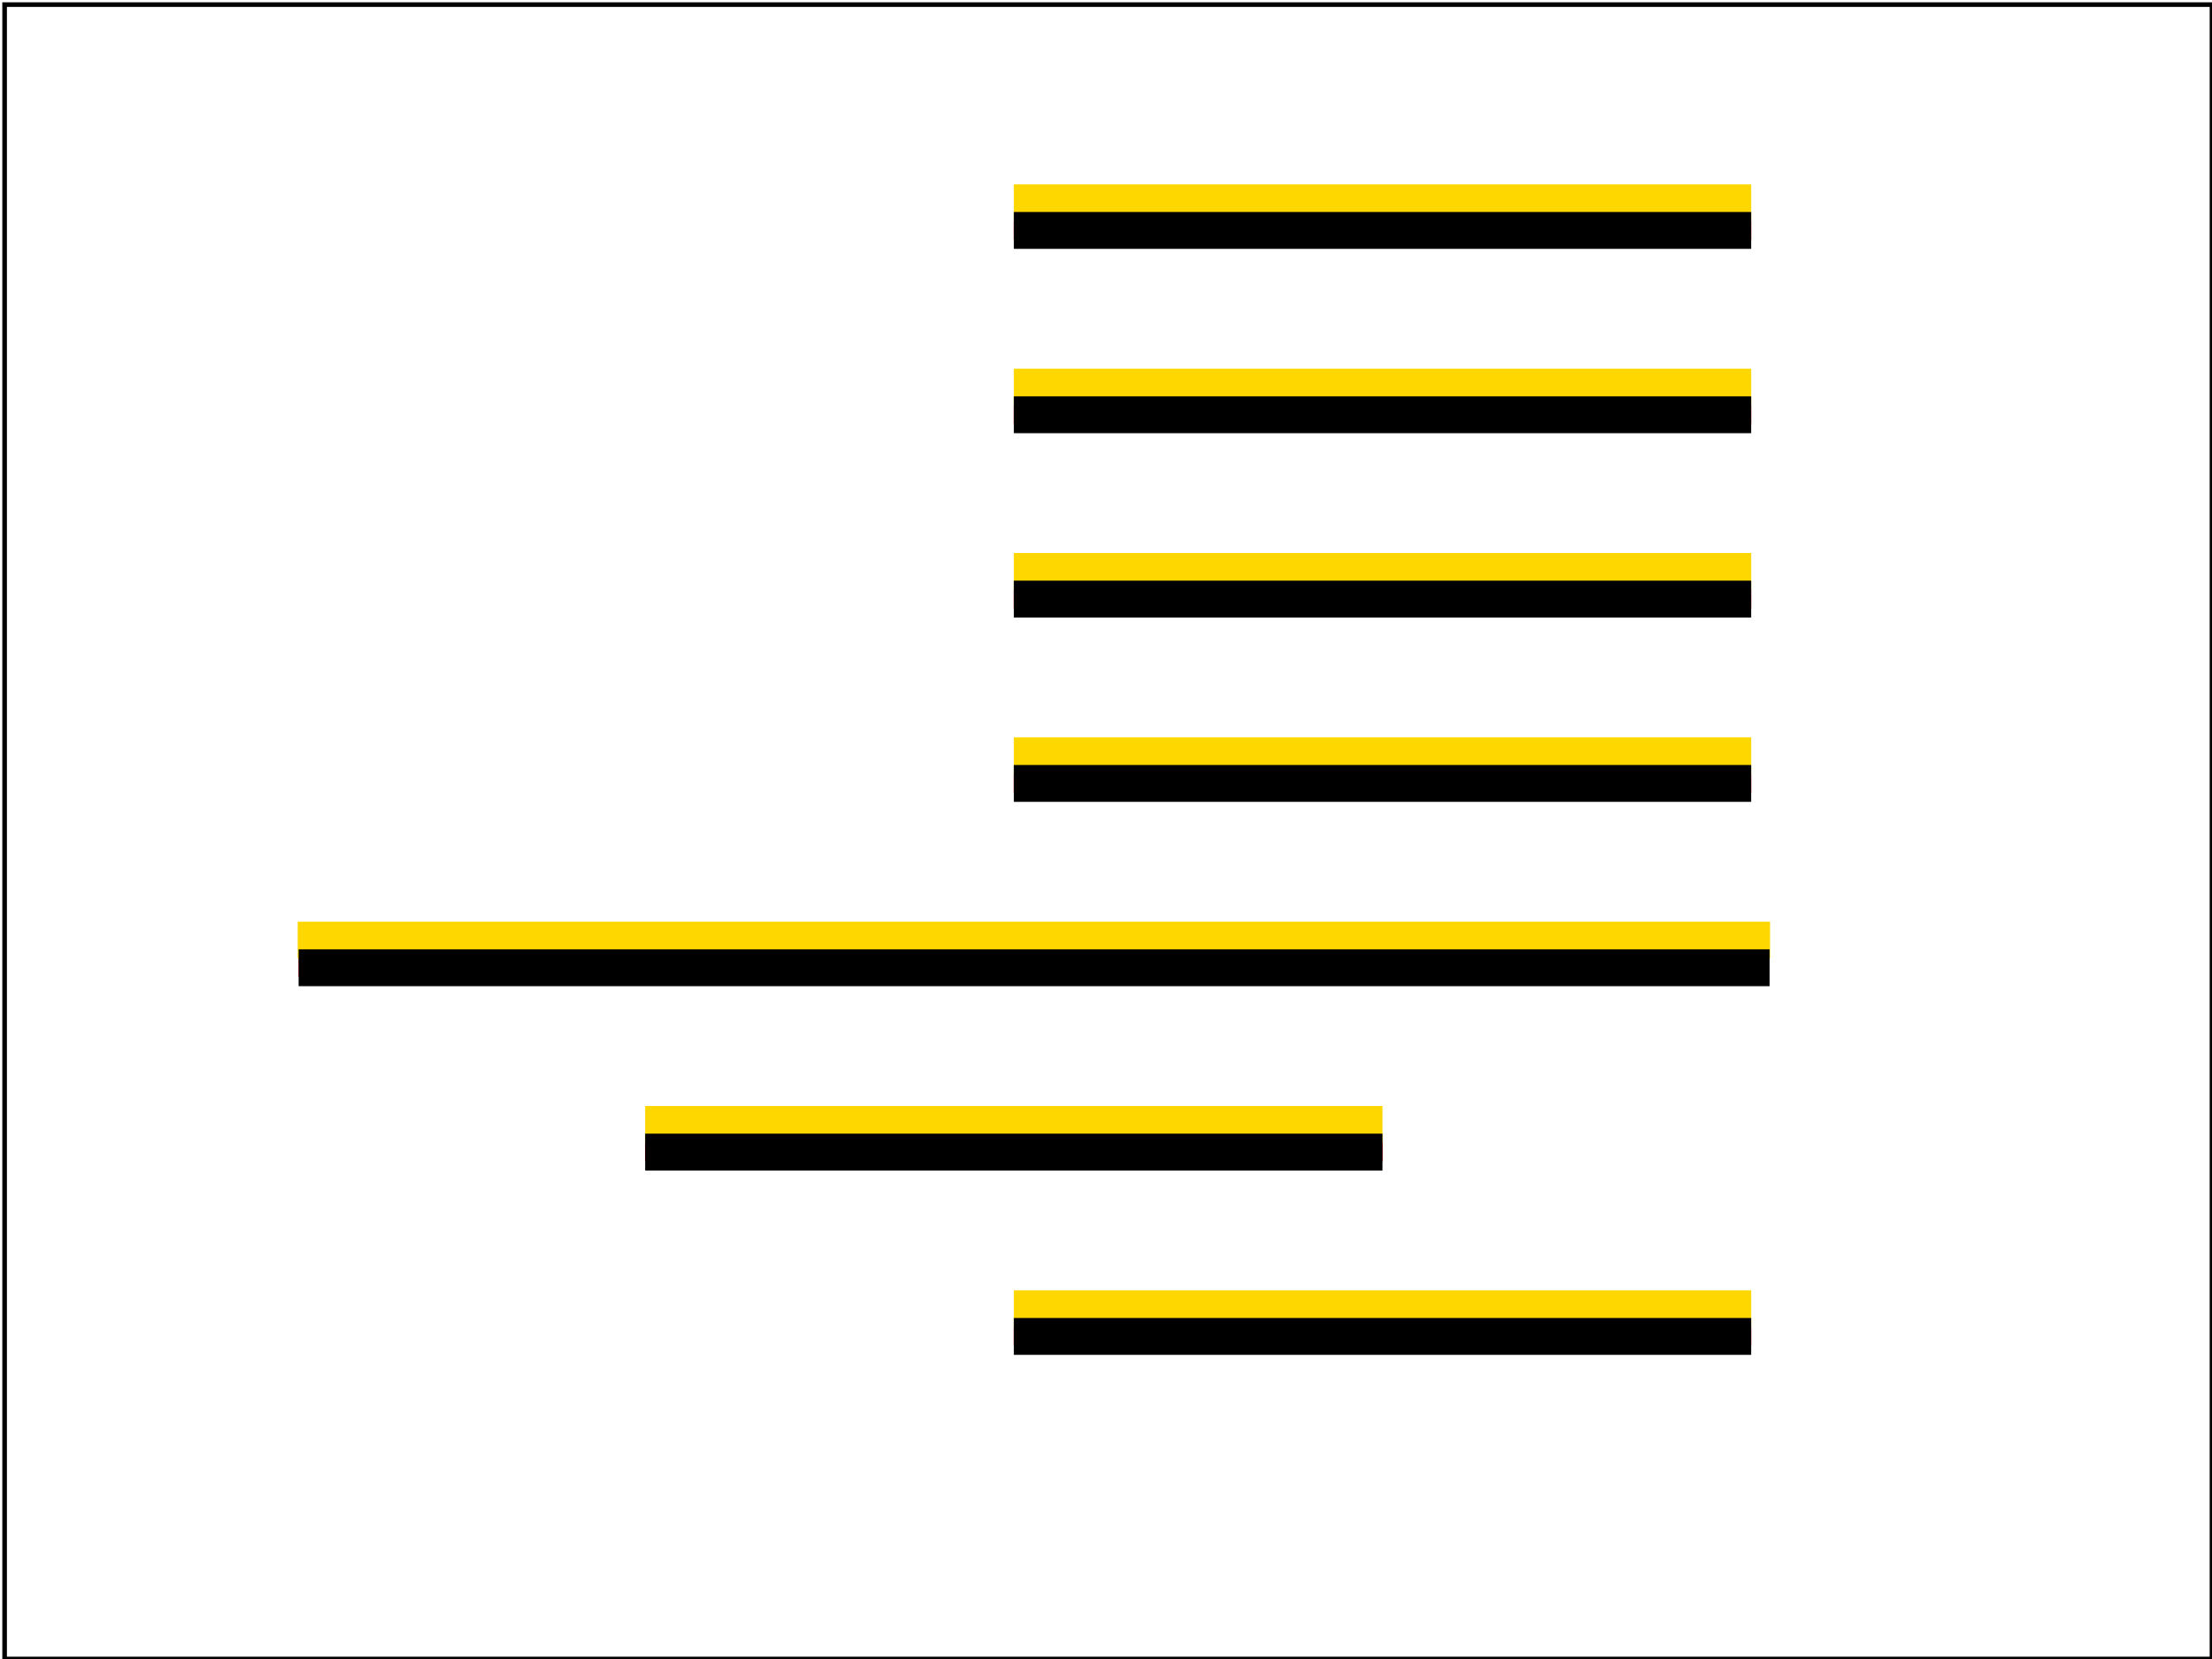
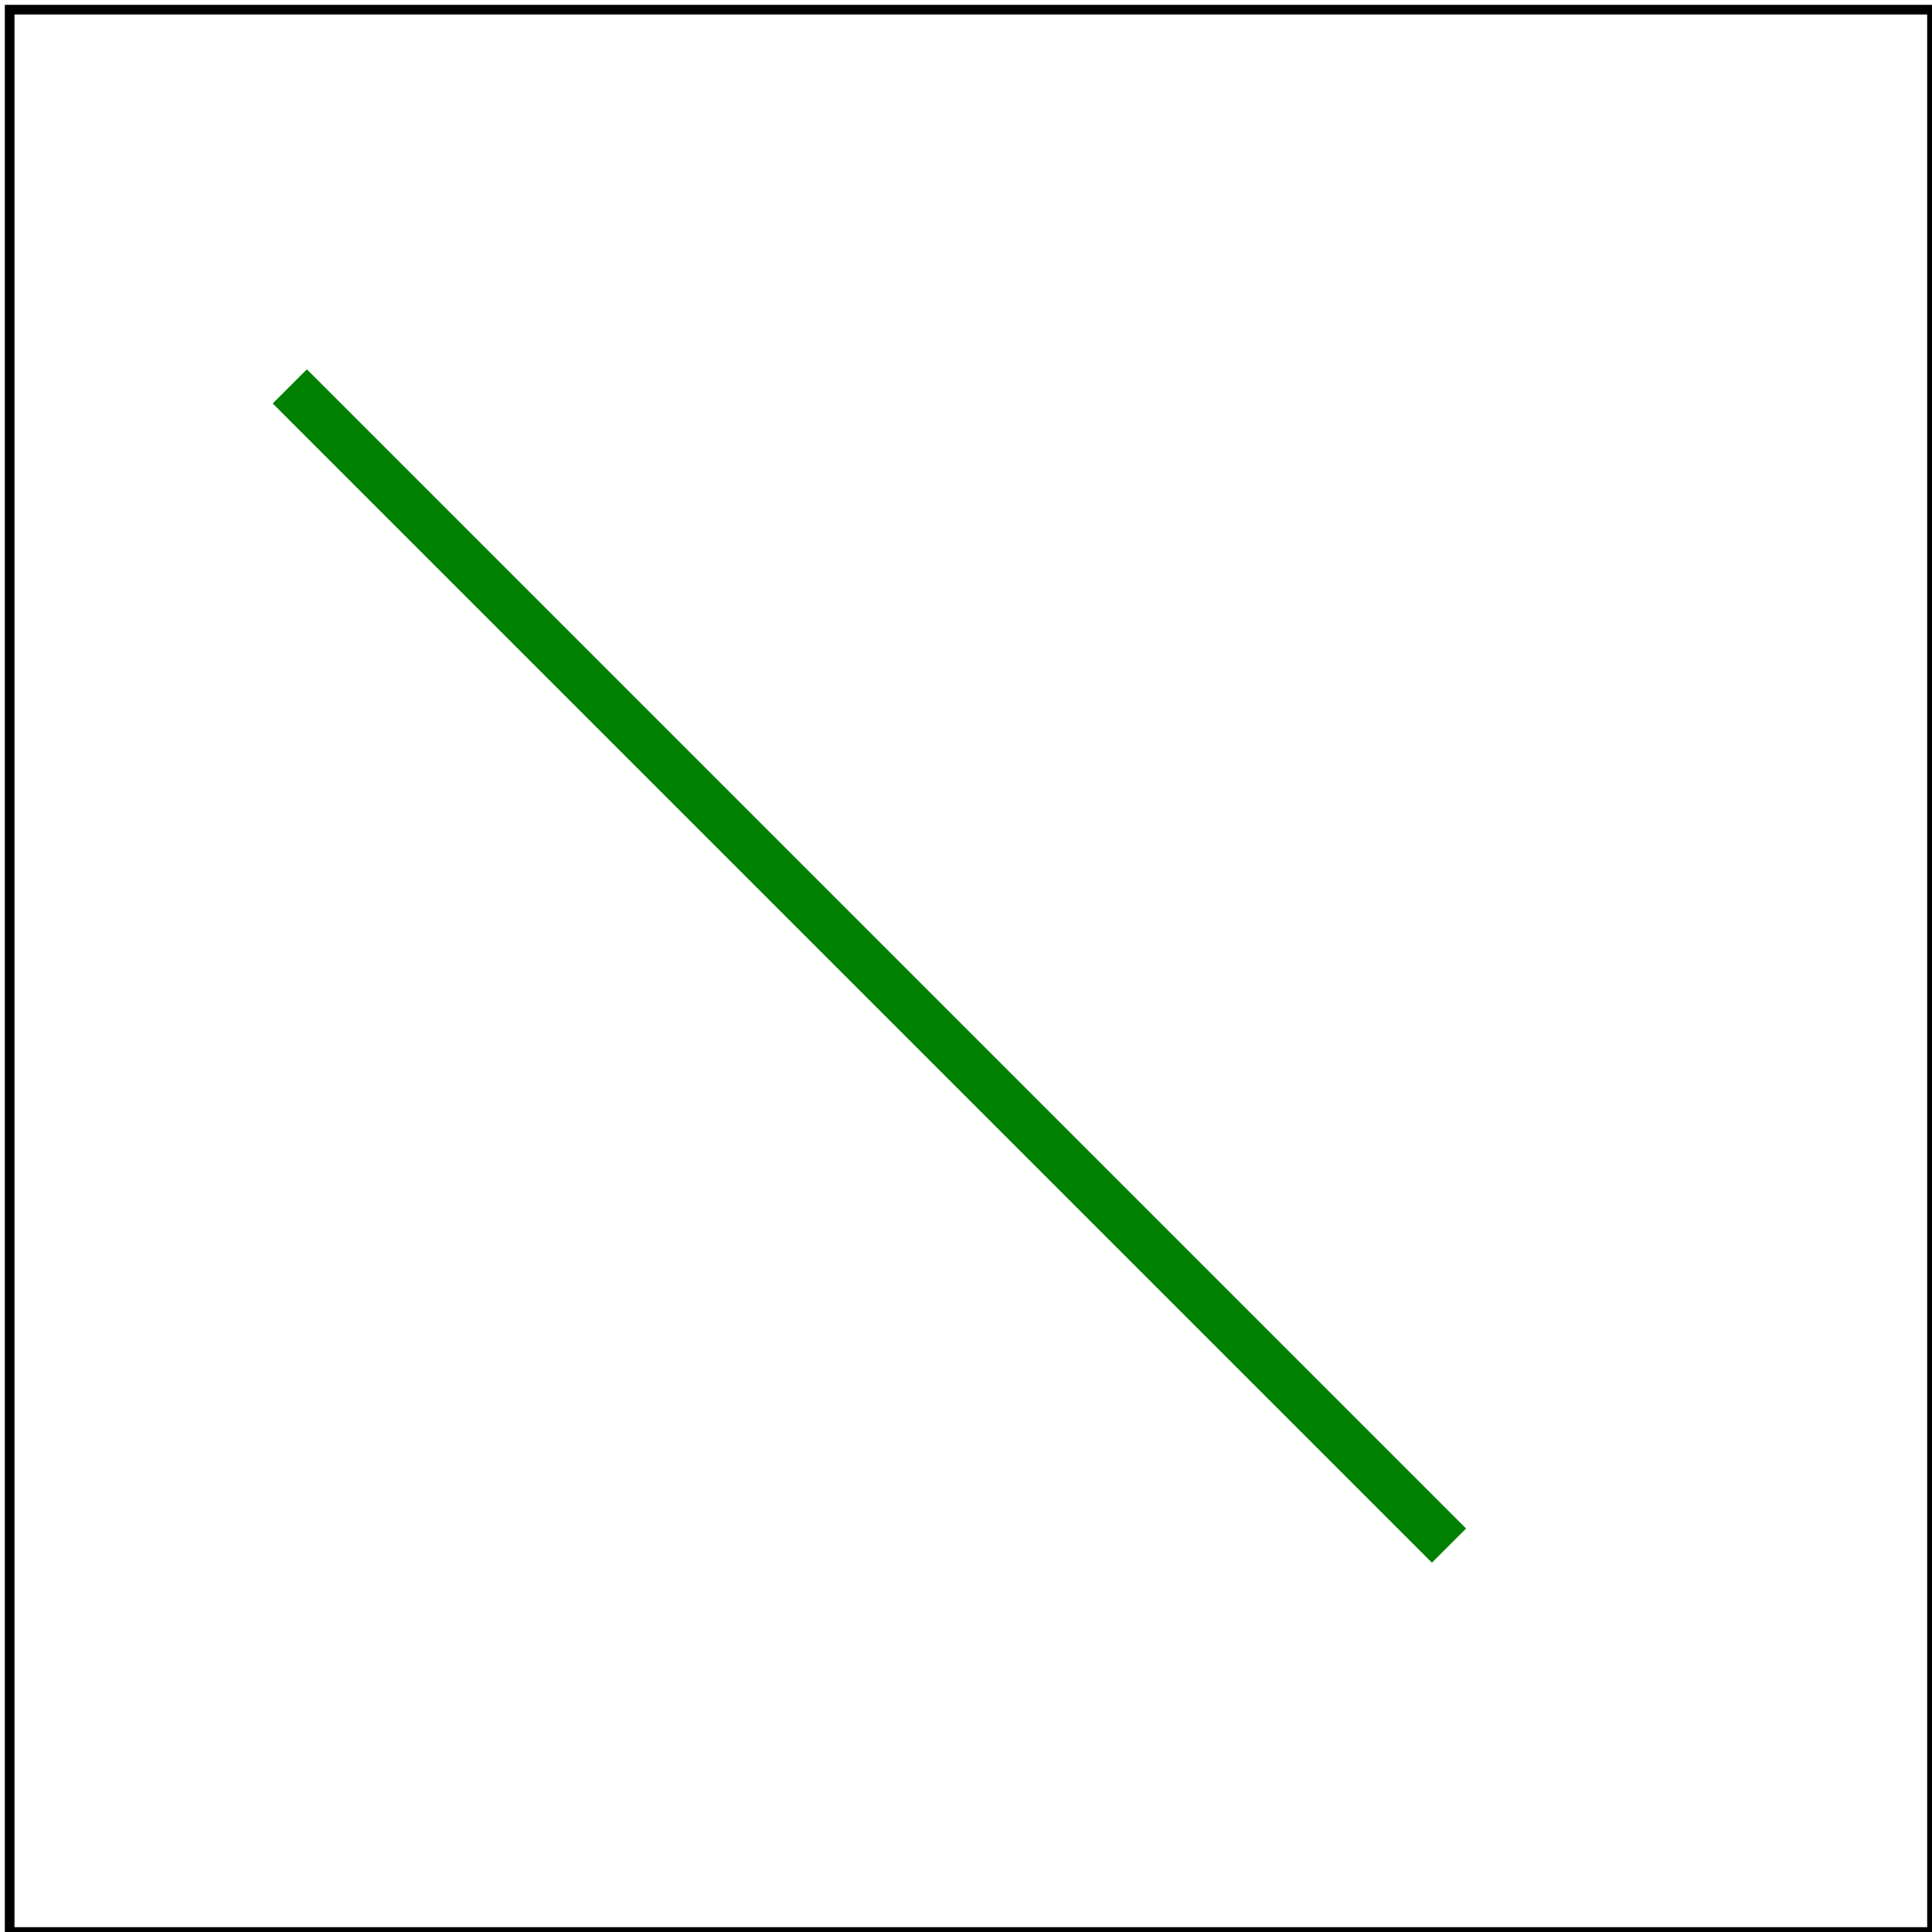
- <svg xmlns="http://www.w3.org/2000/svg" viewBox="0 0 480 360">
-   <g fill="gold">
-     <rect x="220" y="40" width="160" height="8" />
-     <rect x="220" y="80" width="160" height="8" />
-     <rect x="220" y="120" width="160" height="8" />
-     <rect x="220" y="160" width="160" height="8" />
-     <rect x="64.6" y="200" width="319.5" height="8" />
-     <rect x="140" y="240" width="160" height="8" />
-     <rect x="220" y="280" width="160" height="8" />
-   </g>
-   <g transform="translate(60,-30) scale(8,2)">
-     <path d="M 20 40 H 40" stroke-width="2" stroke="red" />
-     <path d="M 20 40                  H 40" stroke-width="4" stroke="black" />
-     <path d="M 20 60 H 40" stroke-width="2" stroke="red" />
-     <path d="                   M                   20                   60                   H                   40                   " stroke-width="4" stroke="black" />
-     <path d="M 20 80 H40" stroke-width="2" stroke="red" />
-     <path d="M       20,80          H    40" stroke-width="4" stroke="black" />
-     <path d="M 20 100 H 40#90" stroke-width="2" stroke="red" />
-     <path d="M 20 100 H 40" stroke-width="4" stroke="black" />
-     <path d="M 20 120 H 40.5 0.6" stroke-width="2" stroke="red" />
-     <path d="M 20 120 H 40.5.6" stroke-width="4" stroke="black" />
-     <path d="M 20 140 h 10 -20" stroke-width="2" stroke="red" />
-     <path d="M 20 140 h 10-20" stroke-width="4" stroke="black" />
-     <path d="M 20 160 H 40" stroke-width="2" stroke="red" />
-     <path d="M 20 160 H 40#90" stroke-width="4" stroke="black" />
-   </g>
-   <rect x="1" y="1" width="479" height="359" fill="none" stroke="black" />
+ <svg xmlns="http://www.w3.org/2000/svg" viewBox="0 0 200 200">
+   <path d="M 30 40 L 150 160" fill="none" stroke="green" stroke-width="5" />
+   <rect x="1" y="1" width="199" height="199" fill="none" stroke="black" />
</svg>
